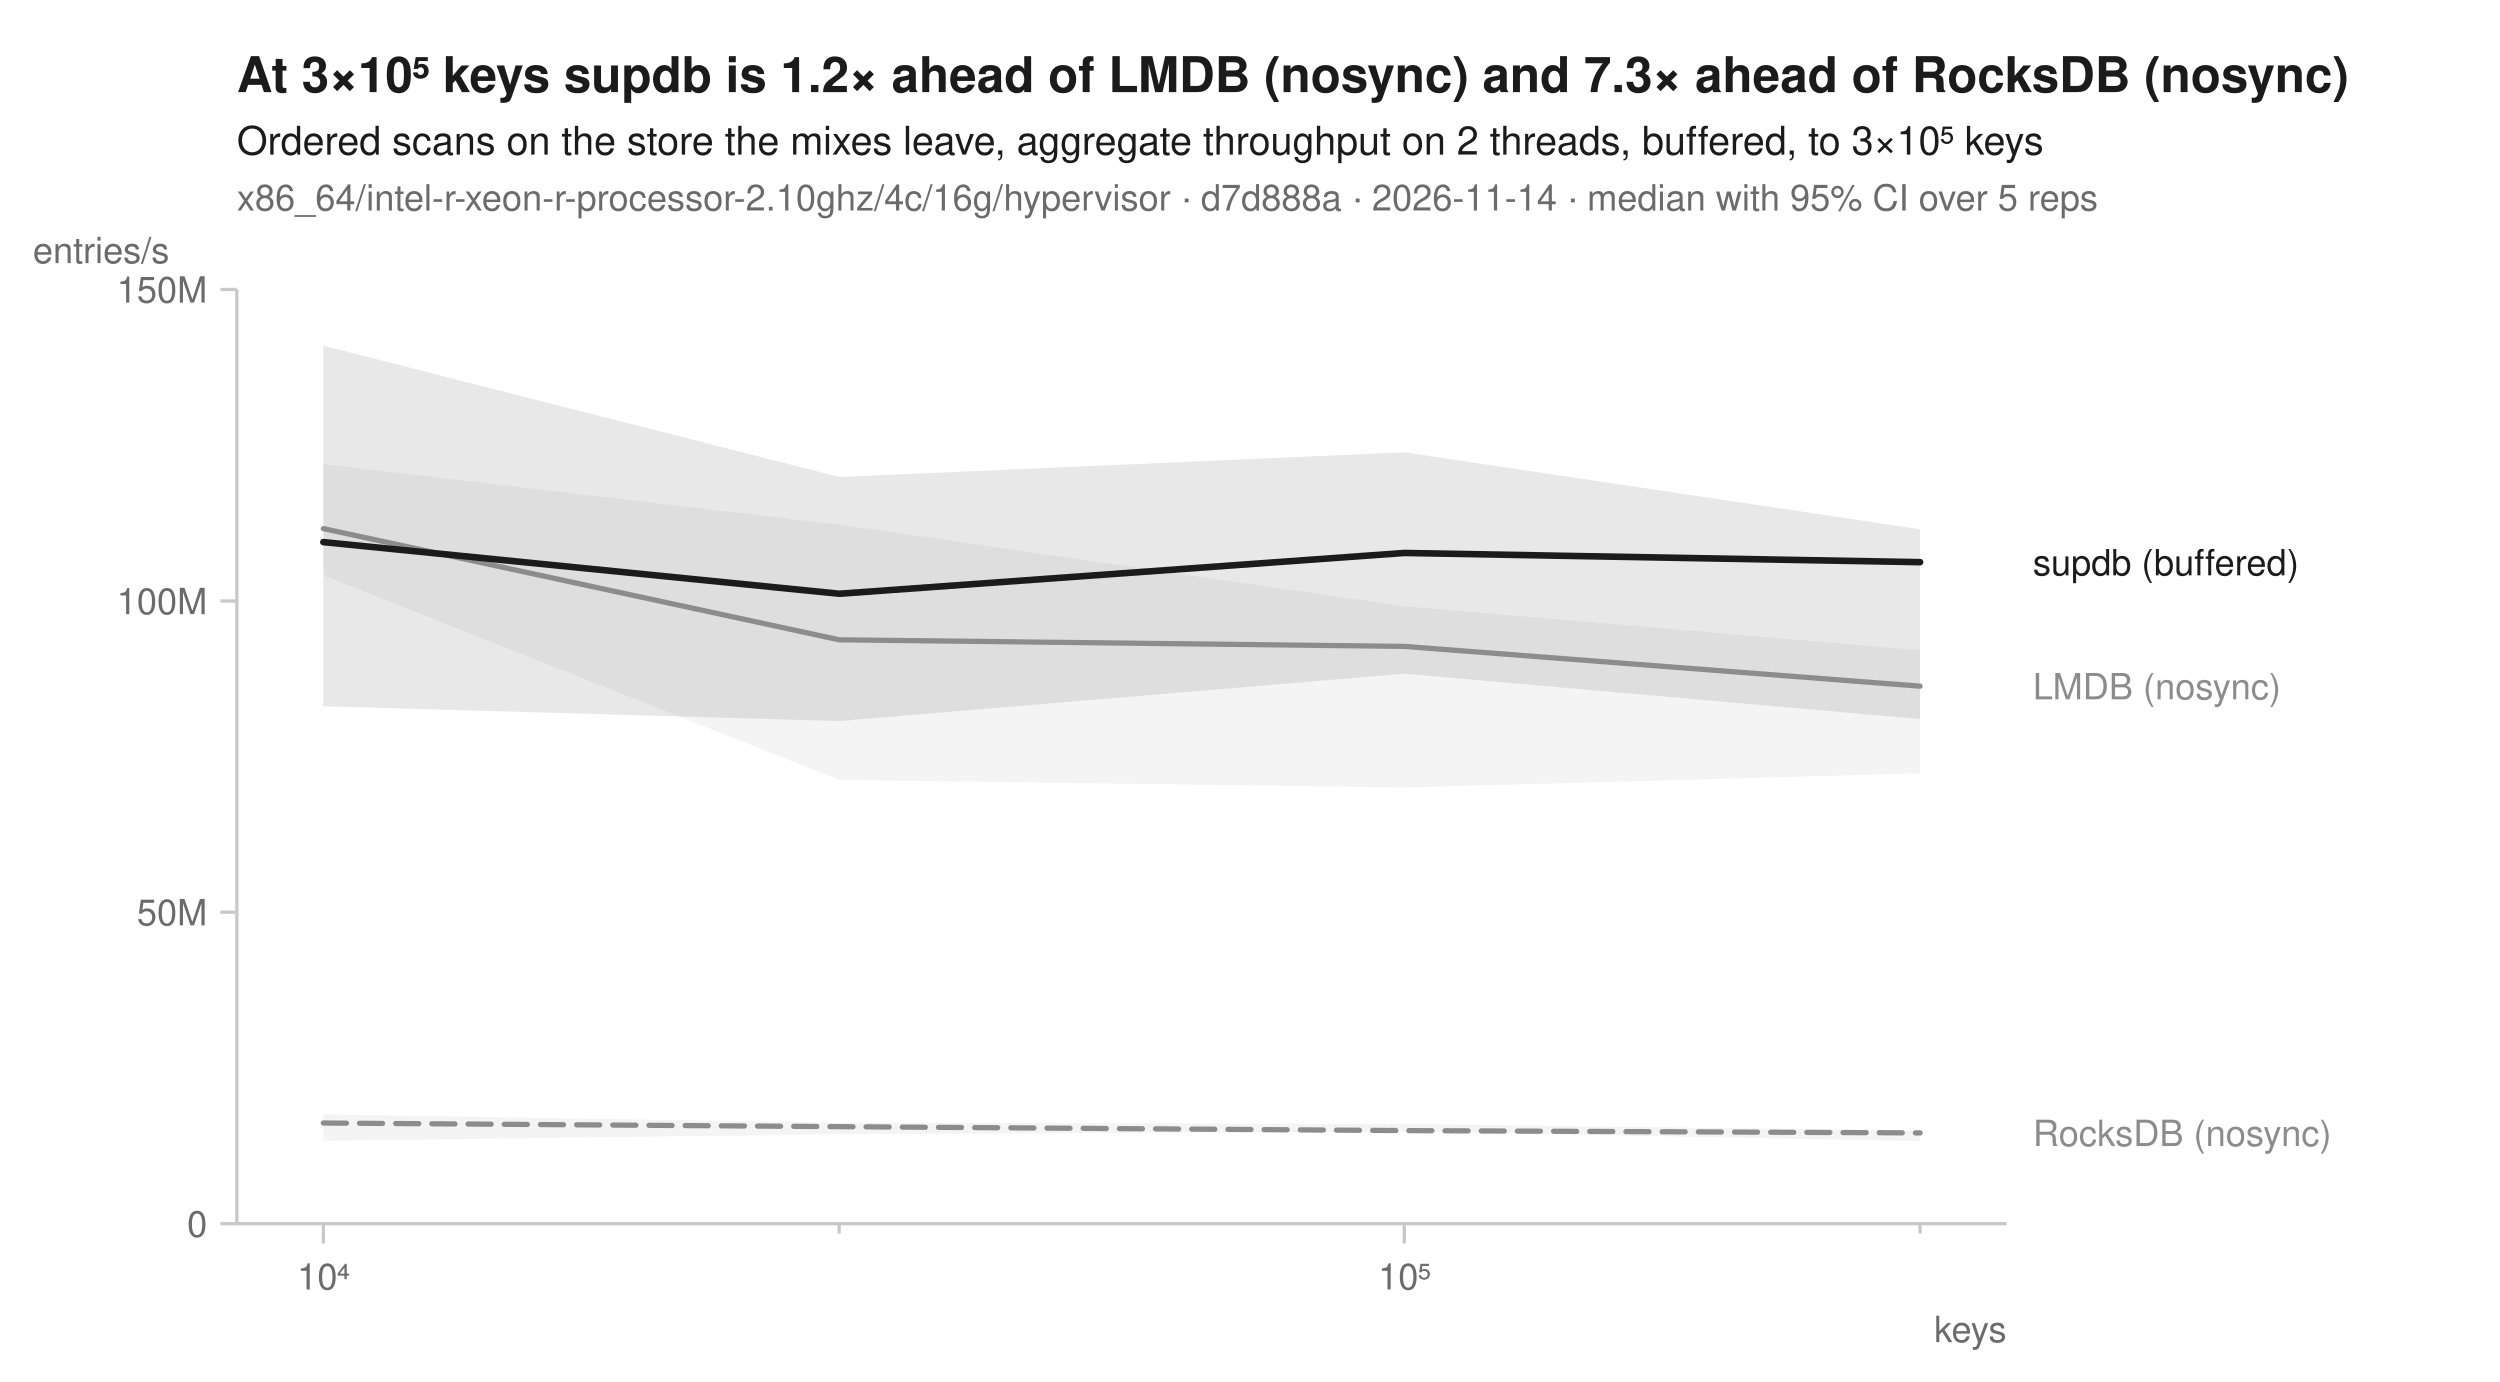
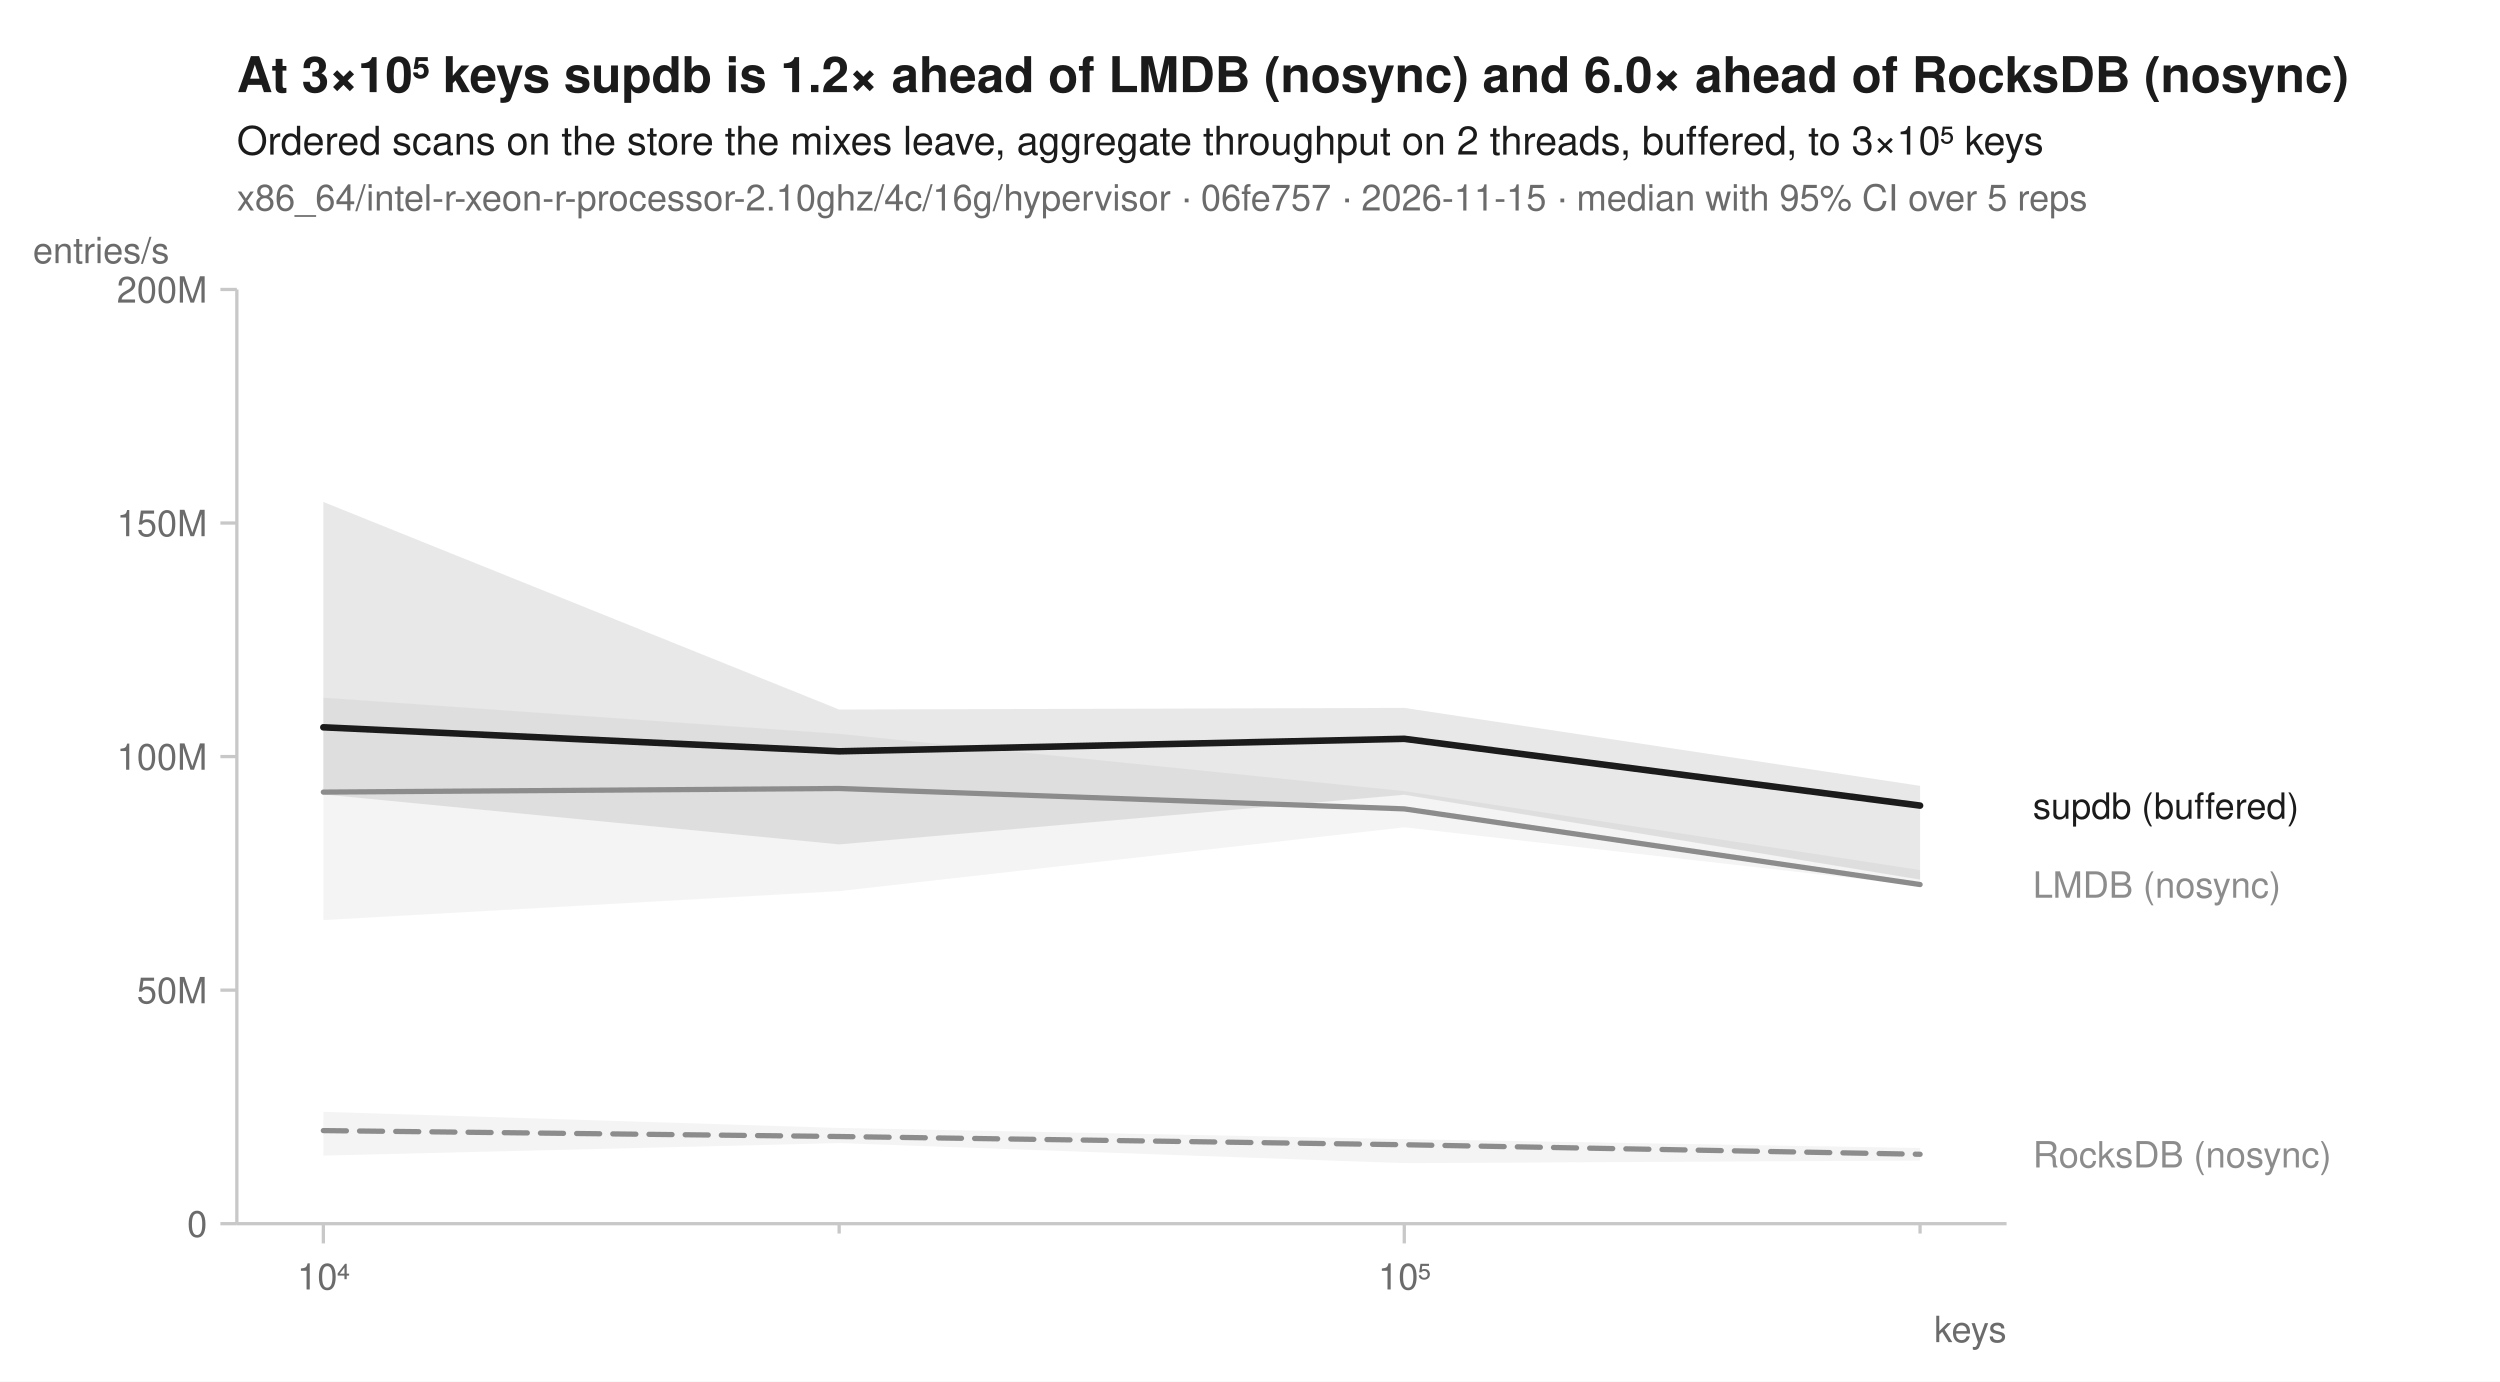
<svg xmlns="http://www.w3.org/2000/svg" width="760" height="420" viewBox="0 0 760 420" font-family="-apple-system, BlinkMacSystemFont, 'Segoe UI', Helvetica, Arial, sans-serif" fill="#1b1b1b">
  <rect width="760" height="420" fill="white" />
-   <text x="72" y="28" font-size="15" font-weight="600">At 3×10⁵ keys supdb is 1.2× ahead of LMDB (nosync) and 7.3× ahead of RocksDB (nosync)</text>
+   <text x="72" y="28" font-size="15" font-weight="600">At 3×10⁵ keys supdb is 1.2× ahead of LMDB (nosync) and 6.0× ahead of RocksDB (nosync)</text>
  <text x="72" y="47" font-size="12">Ordered scans on the store the mixes leave, aggregate throughput on 2 threads, buffered, to 3×10⁵ keys</text>
-   <text x="72" y="64" font-size="11" fill="#6b6b6b">x86_64/intel-r-xeon-r-processor-2.10ghz/4c/16g/hypervisor · d7d888a · 2026-11-14 · median with 95% CI over 5 reps</text>
+   <text x="72" y="64" font-size="11" fill="#6b6b6b">x86_64/intel-r-xeon-r-processor-2.10ghz/4c/16g/hypervisor · 06fe757 · 2026-11-15 · median with 95% CI over 5 reps</text>
  <line x1="72" y1="372" x2="610" y2="372" stroke="#c8c8c8" stroke-width="1" />
  <line x1="72" y1="88" x2="72" y2="372" stroke="#c8c8c8" stroke-width="1" />
  <line x1="98.3" y1="372" x2="98.3" y2="378" stroke="#c8c8c8" stroke-width="1" />
  <text x="98.3" y="392" font-size="11" text-anchor="middle" fill="#6b6b6b">10⁴</text>
  <line x1="255.1" y1="372" x2="255.1" y2="375" stroke="#c8c8c8" stroke-width="1" />
  <line x1="426.9" y1="372" x2="426.9" y2="378" stroke="#c8c8c8" stroke-width="1" />
  <text x="426.9" y="392" font-size="11" text-anchor="middle" fill="#6b6b6b">10⁵</text>
  <line x1="583.7" y1="372" x2="583.7" y2="375" stroke="#c8c8c8" stroke-width="1" />
  <text x="610" y="408" font-size="11" text-anchor="end" fill="#6b6b6b">keys</text>
  <line x1="67" y1="372.0" x2="72" y2="372.0" stroke="#c8c8c8" stroke-width="1" />
  <text x="63" y="376.0" font-size="11" text-anchor="end" fill="#6b6b6b">0</text>
-   <line x1="67" y1="277.3" x2="72" y2="277.3" stroke="#c8c8c8" stroke-width="1" />
-   <text x="63" y="281.3" font-size="11" text-anchor="end" fill="#6b6b6b">50M</text>
-   <line x1="67" y1="182.7" x2="72" y2="182.7" stroke="#c8c8c8" stroke-width="1" />
-   <text x="63" y="186.7" font-size="11" text-anchor="end" fill="#6b6b6b">100M</text>
+   <line x1="67" y1="301.0" x2="72" y2="301.0" stroke="#c8c8c8" stroke-width="1" />
+   <text x="63" y="305.0" font-size="11" text-anchor="end" fill="#6b6b6b">50M</text>
+   <line x1="67" y1="230.0" x2="72" y2="230.0" stroke="#c8c8c8" stroke-width="1" />
+   <text x="63" y="234.0" font-size="11" text-anchor="end" fill="#6b6b6b">100M</text>
+   <line x1="67" y1="159.0" x2="72" y2="159.0" stroke="#c8c8c8" stroke-width="1" />
+   <text x="63" y="163.0" font-size="11" text-anchor="end" fill="#6b6b6b">150M</text>
  <line x1="67" y1="88.0" x2="72" y2="88.0" stroke="#c8c8c8" stroke-width="1" />
-   <text x="63" y="92.0" font-size="11" text-anchor="end" fill="#6b6b6b">150M</text>
+   <text x="63" y="92.0" font-size="11" text-anchor="end" fill="#6b6b6b">200M</text>
  <text x="10" y="80" font-size="11" text-anchor="start" fill="#6b6b6b">entries/s</text>
-   <path d="M98.3,338.8 L255.1,341.3 L426.9,341.7 L583.7,343.7 L583.7,346.9 L426.9,344.0 L255.1,344.8 L98.3,346.8 Z" fill="#8c8c8c" fill-opacity="0.10" />
-   <path d="M98.3,141.1 L255.1,159.5 L426.9,184.3 L583.7,197.7 L583.7,235.1 L426.9,239.4 L255.1,237.1 L98.3,174.9 Z" fill="#8c8c8c" fill-opacity="0.10" />
-   <path d="M98.3,105.1 L255.1,145.0 L426.9,137.5 L583.7,160.9 L583.7,218.6 L426.9,204.8 L255.1,219.2 L98.3,214.7 Z" fill="#1b1b1b" fill-opacity="0.10" />
-   <path d="M98.3,341.4 L255.1,342.5 L426.9,343.7 L583.7,344.4 " fill="none" stroke="#8c8c8c" stroke-width="1.6" stroke-linejoin="round" stroke-linecap="round" stroke-dasharray="7,4" />
-   <path d="M98.3,160.7 L255.1,194.5 L426.9,196.5 L583.7,208.6 " fill="none" stroke="#8c8c8c" stroke-width="1.6" stroke-linejoin="round" stroke-linecap="round" />
-   <path d="M98.3,164.8 L255.1,180.5 L426.9,168.1 L583.7,170.9 " fill="none" stroke="#1b1b1b" stroke-width="2" stroke-linejoin="round" stroke-linecap="round" />
-   <text x="618.0" y="174.9" font-size="11" fill="#1b1b1b">supdb (buffered)</text>
-   <text x="618.0" y="212.6" font-size="11" fill="#8c8c8c">LMDB (nosync)</text>
-   <text x="618.0" y="348.4" font-size="11" fill="#8c8c8c">RocksDB (nosync)</text>
+   <path d="M98.3,338.0 L255.1,342.9 L426.9,346.3 L583.7,349.0 L583.7,352.8 L426.9,353.6 L255.1,347.5 L98.3,351.3 Z" fill="#8c8c8c" fill-opacity="0.10" />
+   <path d="M98.3,212.1 L255.1,223.1 L426.9,240.5 L583.7,264.5 L583.7,269.3 L426.9,251.5 L255.1,270.9 L98.3,279.7 Z" fill="#8c8c8c" fill-opacity="0.10" />
+   <path d="M98.3,152.6 L255.1,215.7 L426.9,215.2 L583.7,238.9 L583.7,267.4 L426.9,241.6 L255.1,256.7 L98.3,241.5 Z" fill="#1b1b1b" fill-opacity="0.10" />
+   <path d="M98.3,343.7 L255.1,345.5 L426.9,348.0 L583.7,350.9 " fill="none" stroke="#8c8c8c" stroke-width="1.6" stroke-linejoin="round" stroke-linecap="round" stroke-dasharray="7,4" />
+   <path d="M98.3,240.8 L255.1,239.7 L426.9,245.9 L583.7,268.9 " fill="none" stroke="#8c8c8c" stroke-width="1.6" stroke-linejoin="round" stroke-linecap="round" />
+   <path d="M98.3,221.1 L255.1,228.4 L426.9,224.6 L583.7,244.9 " fill="none" stroke="#1b1b1b" stroke-width="2" stroke-linejoin="round" stroke-linecap="round" />
+   <text x="618.0" y="248.9" font-size="11" fill="#1b1b1b">supdb (buffered)</text>
+   <text x="618.0" y="272.9" font-size="11" fill="#8c8c8c">LMDB (nosync)</text>
+   <text x="618.0" y="354.9" font-size="11" fill="#8c8c8c">RocksDB (nosync)</text>
</svg>
